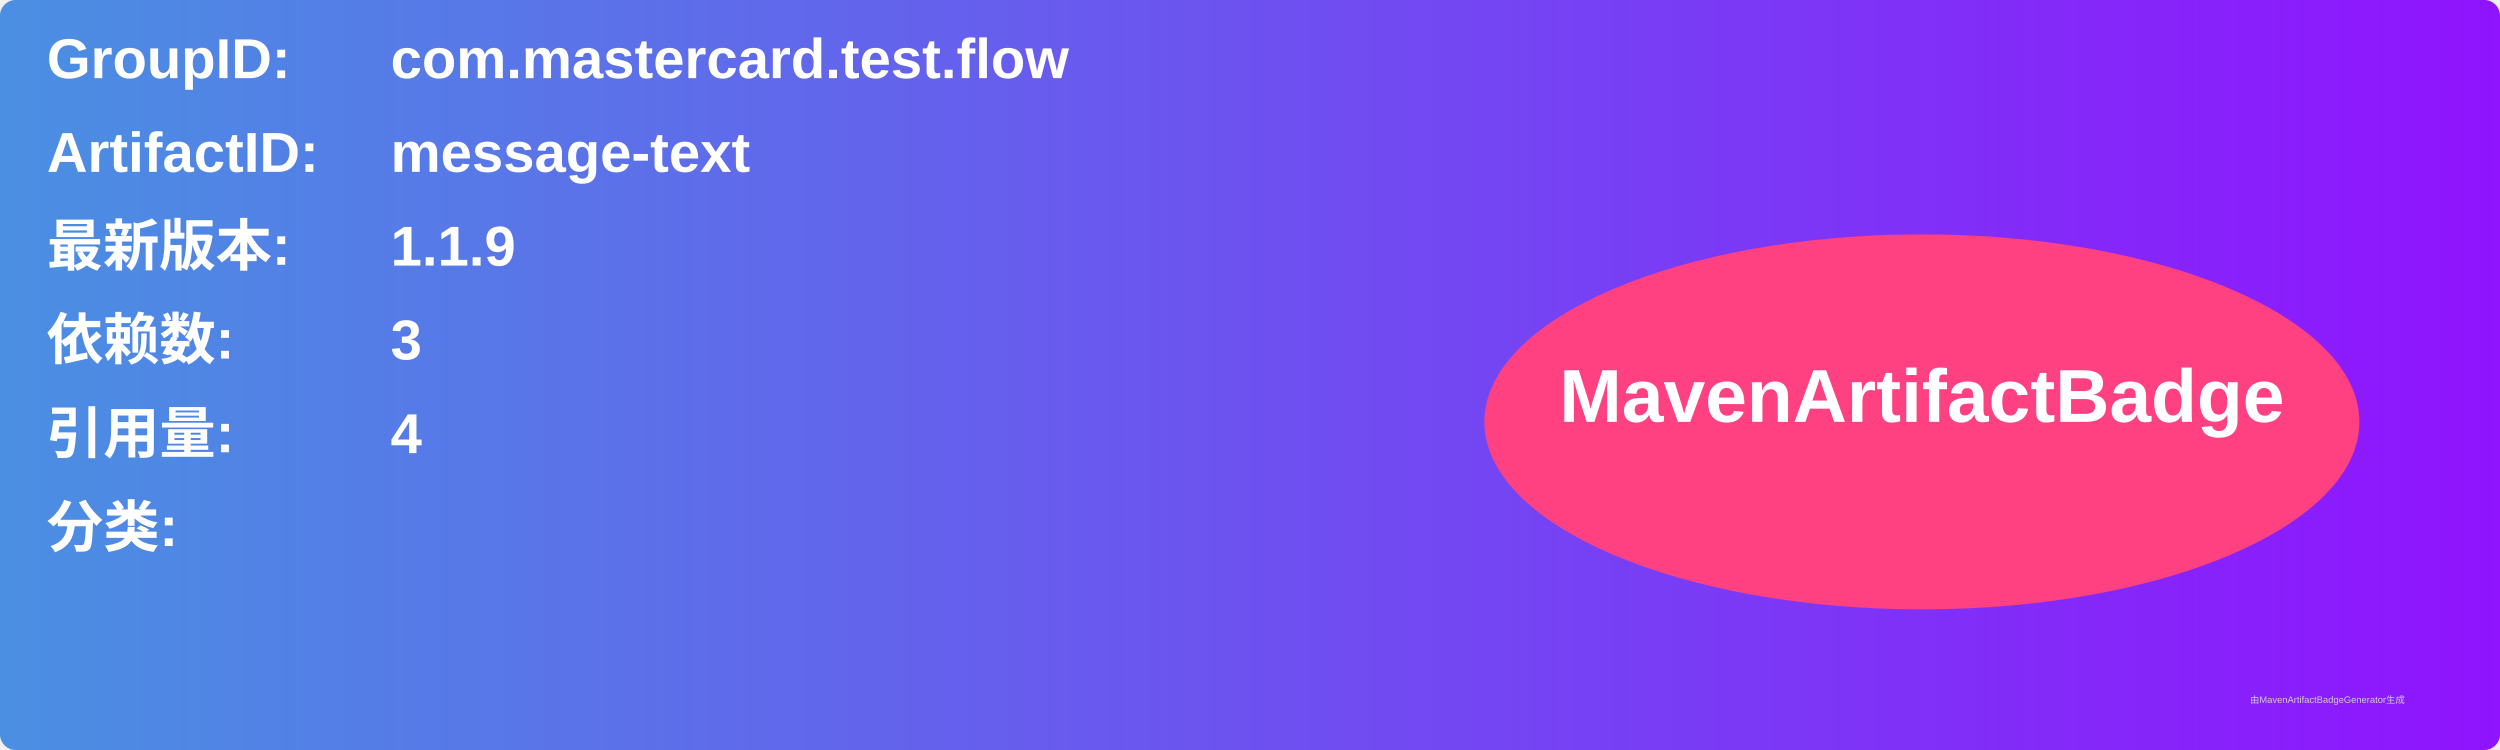
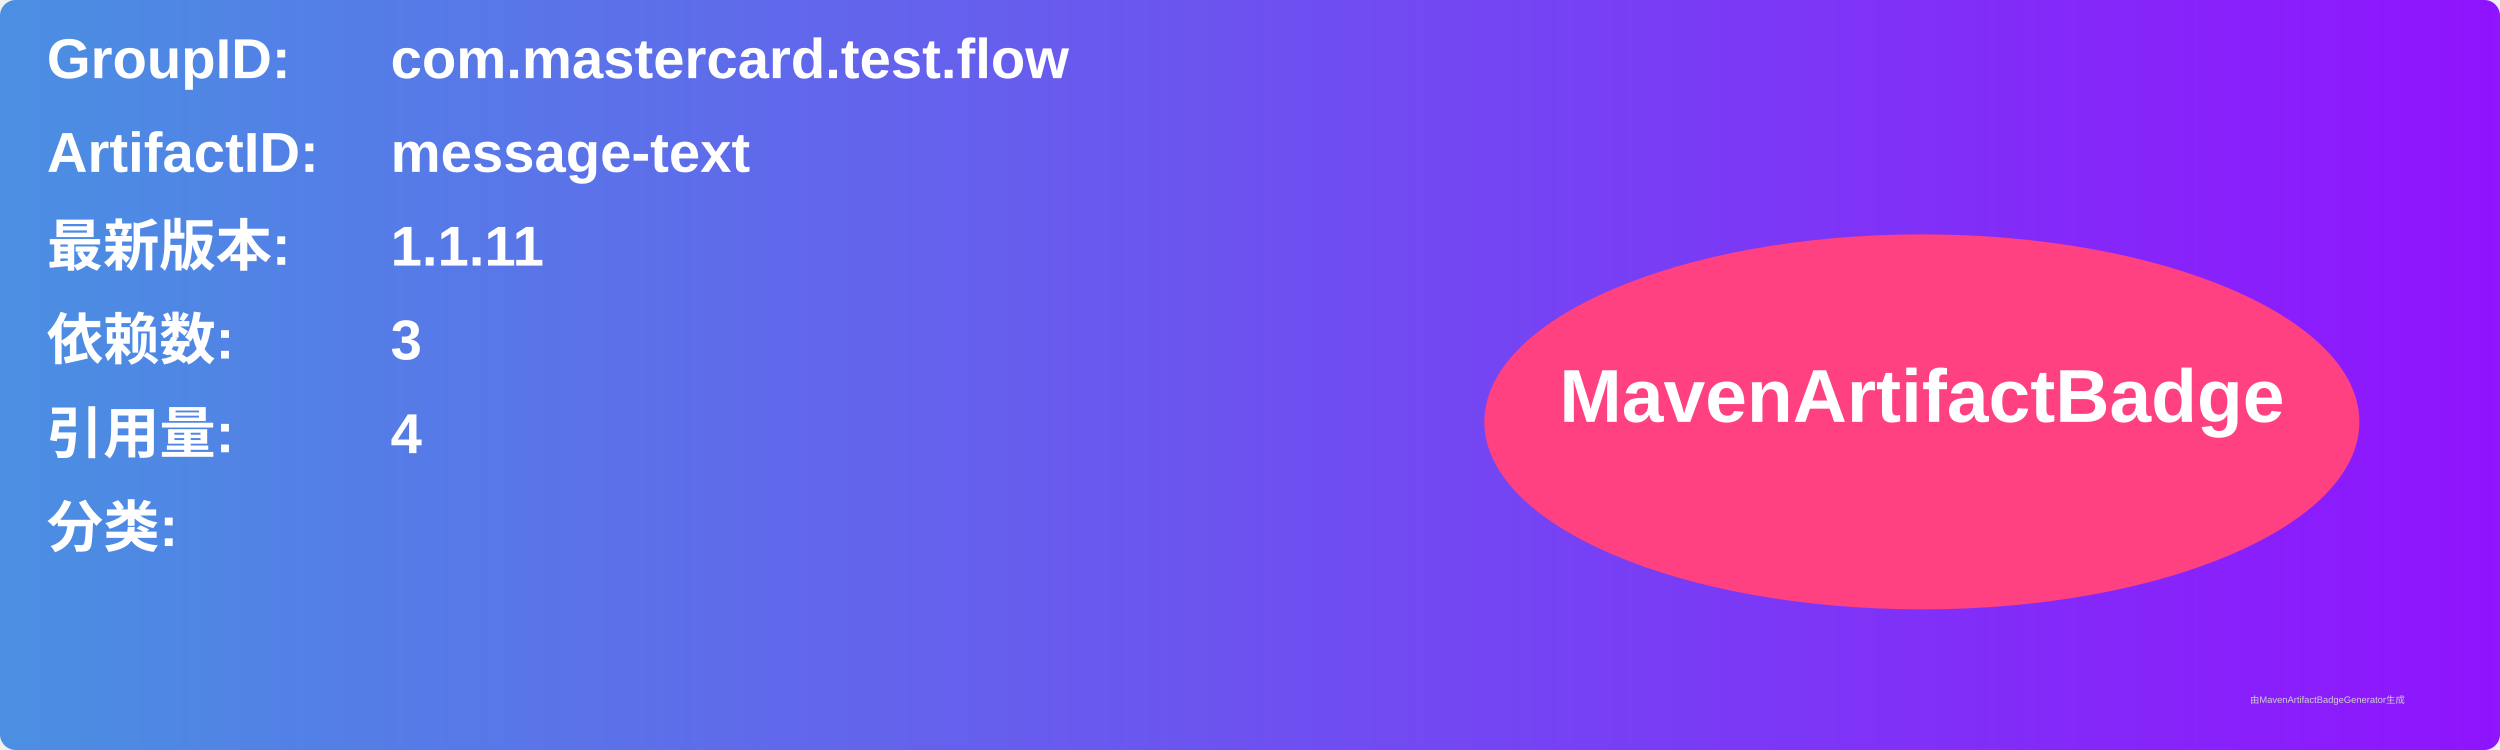
<svg xmlns="http://www.w3.org/2000/svg" width="800" height="240" viewBox="0 0 800 240">
  <linearGradient id="grad" x1="0%" y1="0%" x2="100%" y2="0%">
    <stop offset="0%" stop-color="#4a90e2" />
    <stop offset="100%" stop-color="#9013fe" />
  </linearGradient>
  <rect width="100%" height="100%" rx="5" ry="5" fill="url(#grad)" />
  <g transform="translate(15, 15)">
    <text x="0" y="10" font-family="Arial" font-size="18" fill="white" font-weight="bold" width="260">GroupID:</text>
    <text x="110" y="10" font-family="Arial" font-size="18" fill="white" font-weight="bold" width="460">com.mastercard.test.flow</text>
    <text x="0" y="40" font-family="Arial" font-size="18" fill="white" font-weight="bold" width="260">ArtifactID:</text>
    <text x="110" y="40" font-family="Arial" font-size="18" fill="white" font-weight="bold" width="460">message-text</text>
    <text x="0" y="70" font-family="Arial" font-size="18" fill="white" font-weight="bold">最新版本:</text>
    <text x="110" y="70" font-family="Arial" font-size="18" fill="white" font-weight="bold">
-       <tspan font-weight="bold">1.1.9</tspan>
+       <tspan font-weight="bold">1.1.11</tspan>
    </text>
    <text x="0" y="100" font-family="Arial" font-size="18" fill="white" font-weight="bold">依赖数: </text>
    <text x="110" y="100" font-family="Arial" font-size="18" fill="white">
      <tspan font-weight="bold">3</tspan>
    </text>
    <text x="0" y="130" font-family="Arial" font-size="18" fill="white" font-weight="bold">引用量: </text>
    <text x="110" y="130" font-family="Arial" font-size="18" fill="white">
      <tspan font-weight="bold">4</tspan>
    </text>
    <text x="0" y="160" font-family="Arial" font-size="18" fill="white" font-weight="bold">分类:</text>
    <text x="10" y="190" font-family="Arial" font-size="10" fill="white">
      <tspan font-weight="bold" />
    </text>
    <ellipse cx="600" cy="120" rx="140" ry="60" fill="#ff4081" />
    <text x="600" y="120" text-anchor="middle" font-family="Arial" font-size="24" fill="white" font-weight="bold">MavenArtifactBadge</text>
  </g>
  <text x="720" y="225" font-family="Arial" font-size="3" fill="#d0d0d0">由MavenArtifactBadgeGenerator生成</text>
</svg>
